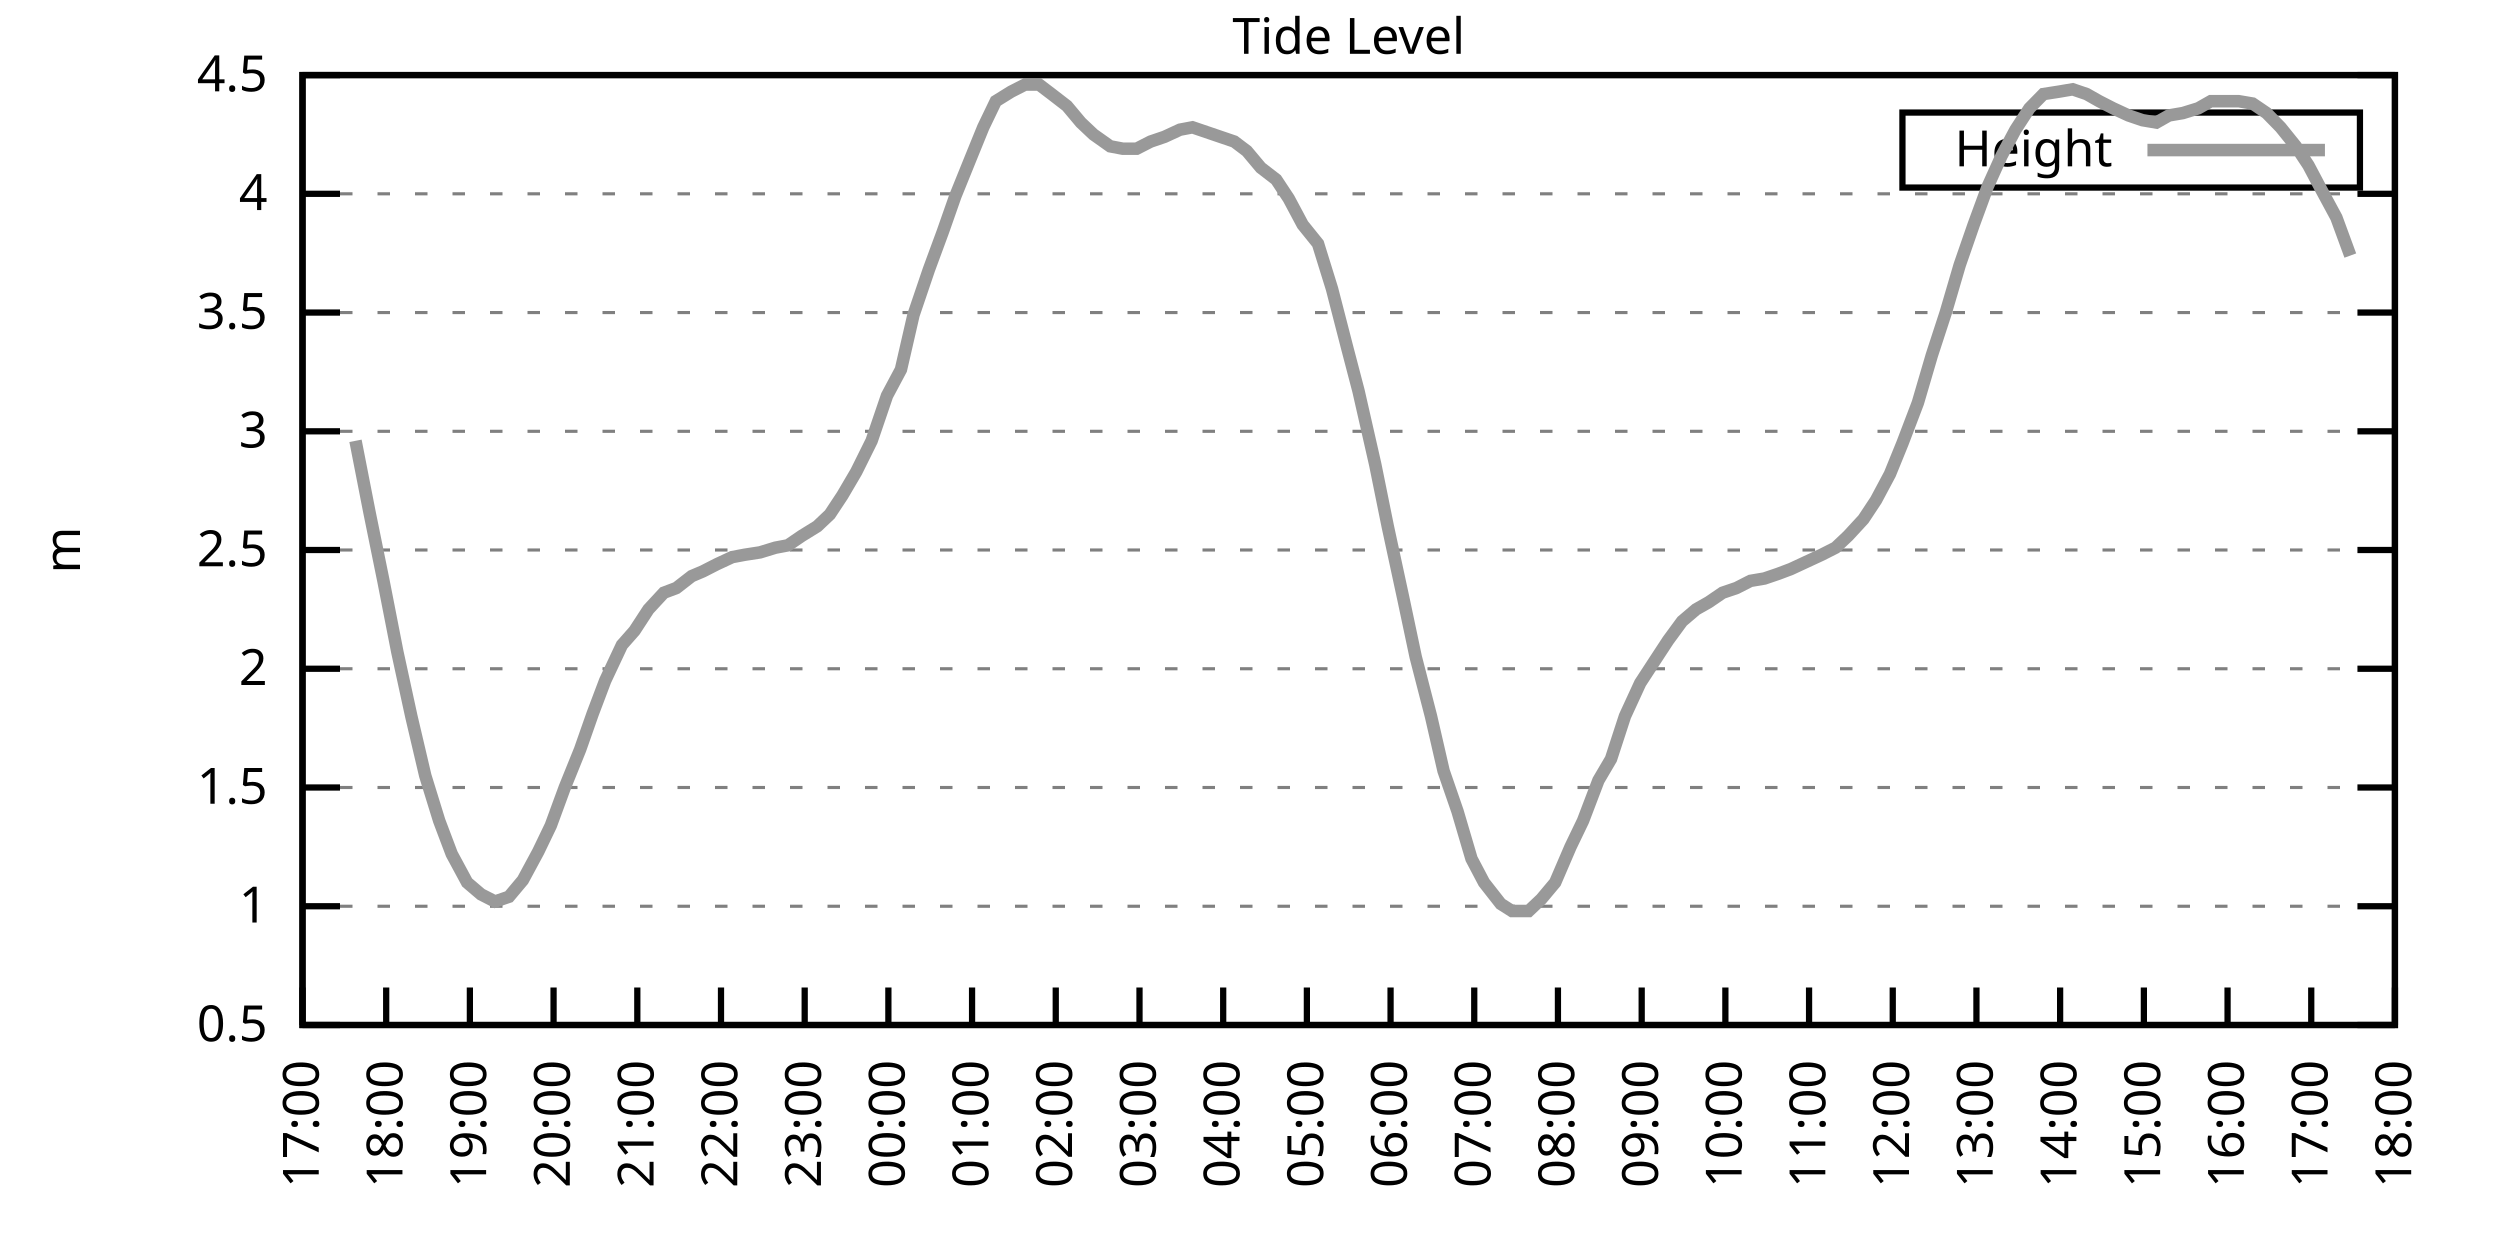
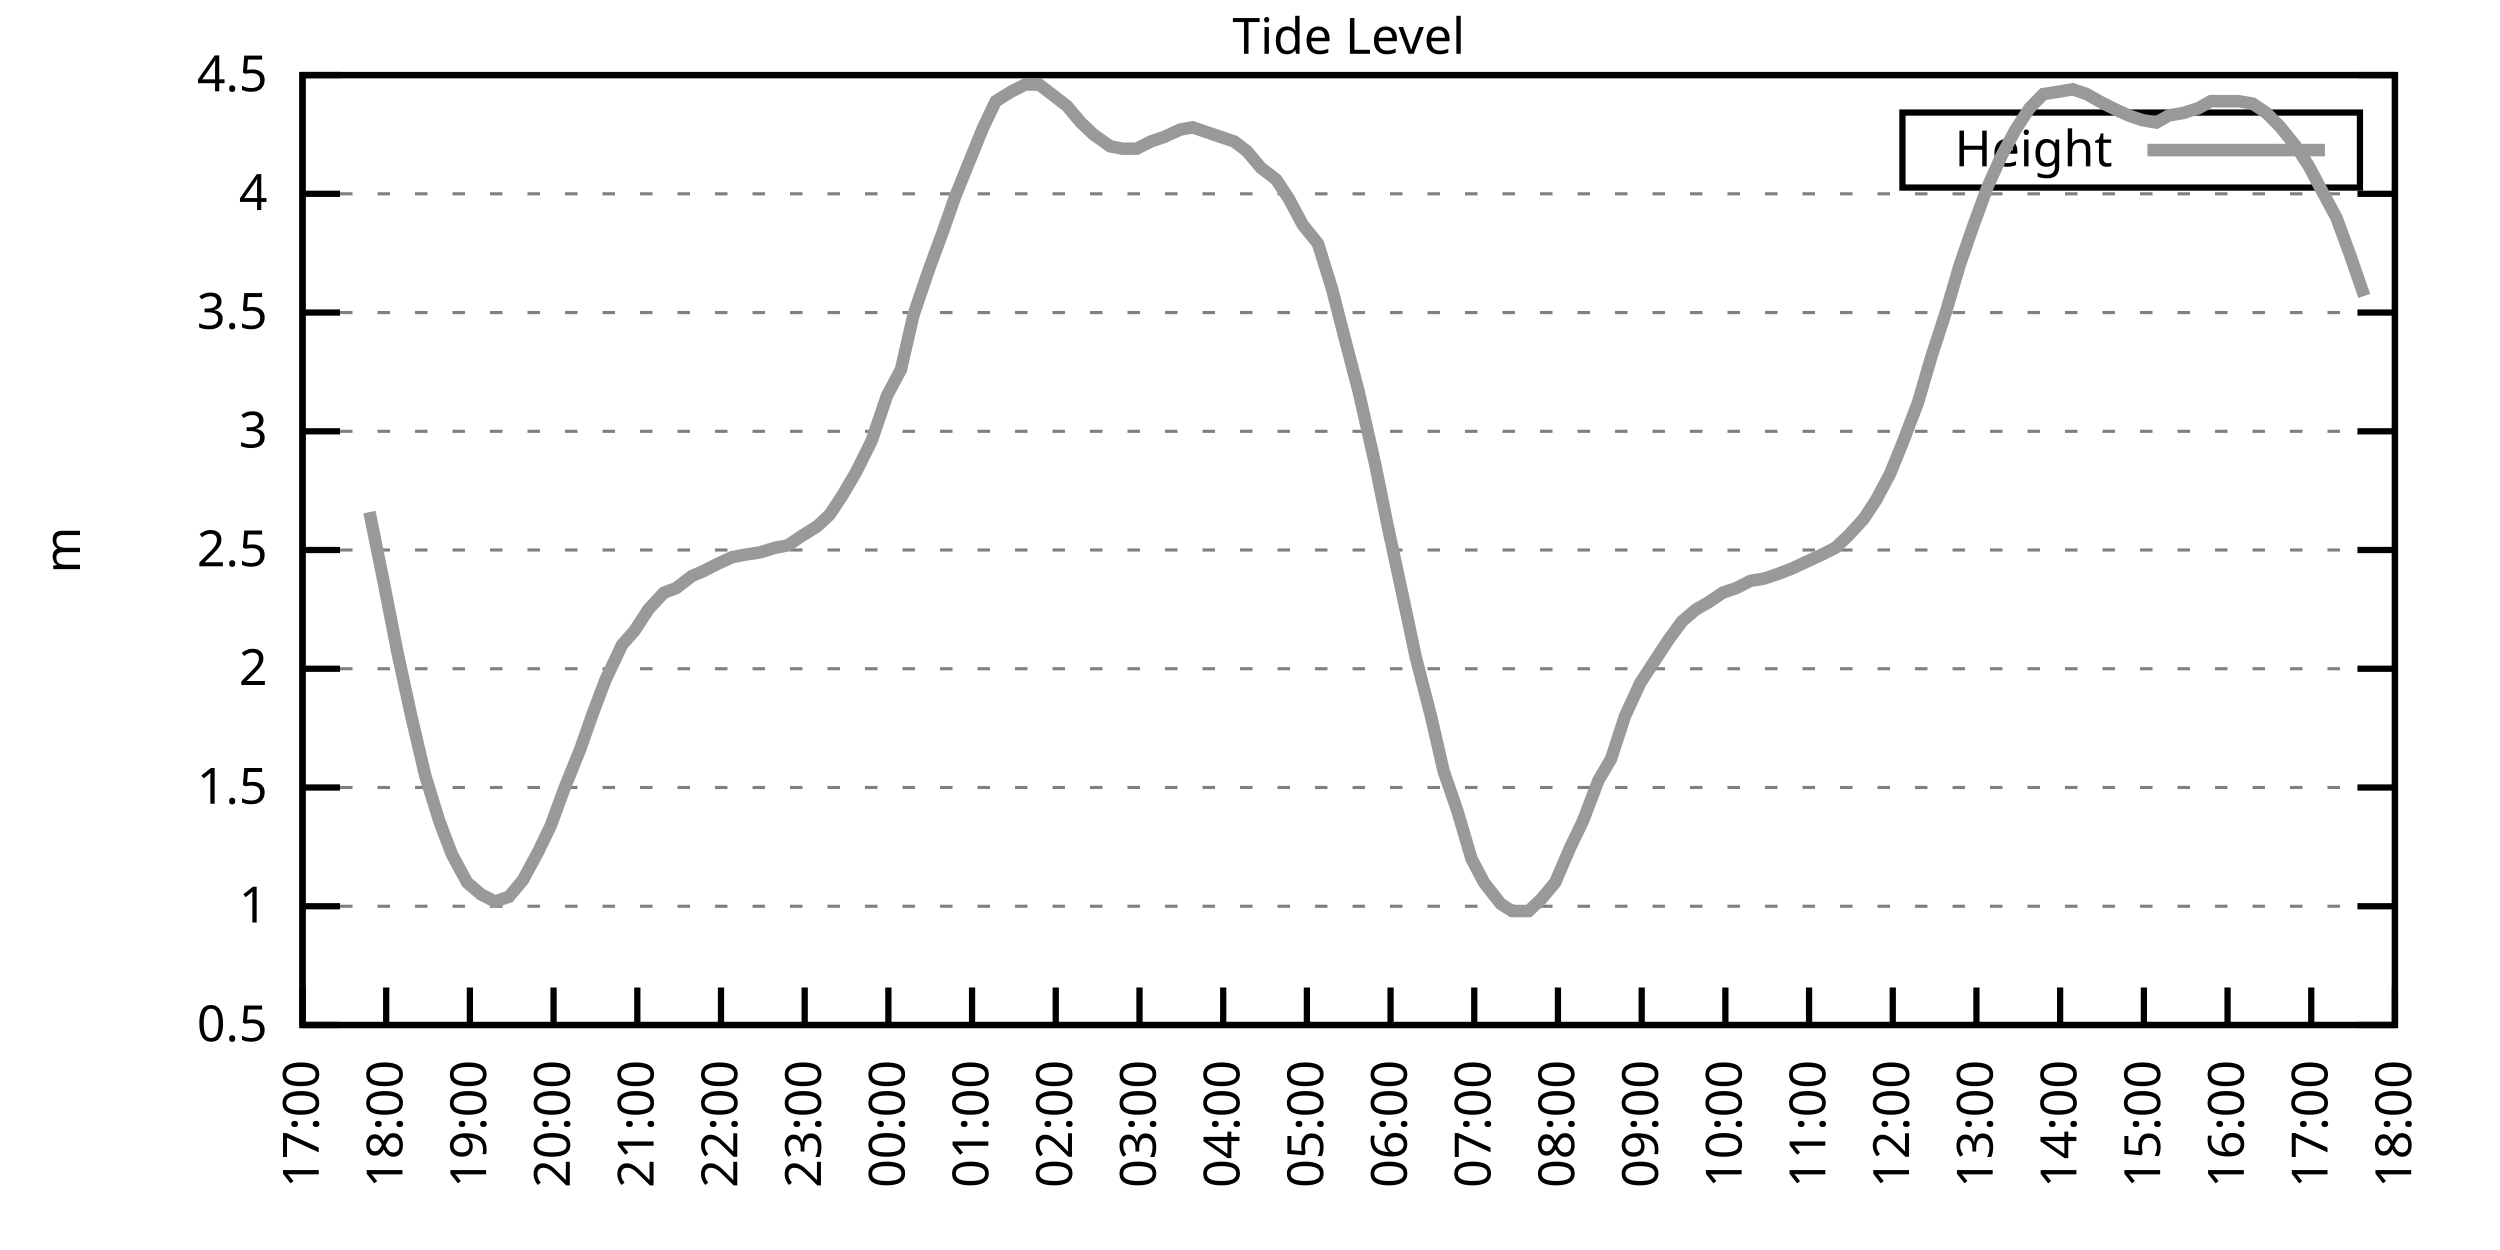
<svg xmlns="http://www.w3.org/2000/svg" xmlns:xlink="http://www.w3.org/1999/xlink" width="400" height="200" viewBox="0 0 400 200">
  <g id="gnuplot_canvas">
    <rect x="0" y="0" width="400" height="200" fill="none" />
    <defs>
      <circle id="gpDot" r="0.5" stroke-width="0.5" stroke="currentColor" />
      <path id="gpPt0" stroke-width="0.333" stroke="currentColor" d="M-1,0 h2 M0,-1 v2" />
      <path id="gpPt1" stroke-width="0.333" stroke="currentColor" d="M-1,-1 L1,1 M1,-1 L-1,1" />
      <path id="gpPt2" stroke-width="0.333" stroke="currentColor" d="M-1,0 L1,0 M0,-1 L0,1 M-1,-1 L1,1 M-1,1 L1,-1" />
      <rect id="gpPt3" stroke-width="0.333" stroke="currentColor" x="-1" y="-1" width="2" height="2" />
      <rect id="gpPt4" stroke-width="0.333" stroke="currentColor" fill="currentColor" x="-1" y="-1" width="2" height="2" />
      <circle id="gpPt5" stroke-width="0.333" stroke="currentColor" cx="0" cy="0" r="1" />
      <use xlink:href="#gpPt5" id="gpPt6" fill="currentColor" stroke="none" />
      <path id="gpPt7" stroke-width="0.333" stroke="currentColor" d="M0,-1.33 L-1.33,0.67 L1.33,0.67 z" />
      <use xlink:href="#gpPt7" id="gpPt8" fill="currentColor" stroke="none" />
      <use xlink:href="#gpPt7" id="gpPt9" stroke="currentColor" transform="rotate(180)" />
      <use xlink:href="#gpPt9" id="gpPt10" fill="currentColor" stroke="none" />
      <use xlink:href="#gpPt3" id="gpPt11" stroke="currentColor" transform="rotate(45)" />
      <use xlink:href="#gpPt11" id="gpPt12" fill="currentColor" stroke="none" />
      <path id="gpPt13" stroke-width="0.333" stroke="currentColor" d="M0,1.330 L1.265,0.411 L0.782,-1.067 L-0.782,-1.076 L-1.265,0.411 z" />
      <use xlink:href="#gpPt13" id="gpPt14" fill="currentColor" stroke="none" />
      <filter id="textbox" filterUnits="objectBoundingBox" x="0" y="0" height="1" width="1">
        <feFlood flood-color="white" flood-opacity="1" result="bgnd" />
        <feComposite in="SourceGraphic" in2="bgnd" operator="atop" />
      </filter>
      <filter id="greybox" filterUnits="objectBoundingBox" x="0" y="0" height="1" width="1">
        <feFlood flood-color="lightgrey" flood-opacity="1" result="grey" />
        <feComposite in="SourceGraphic" in2="grey" operator="atop" />
      </filter>
    </defs>
    <g fill="none" color="white" stroke="currentColor" stroke-width="1.00" stroke-linecap="butt" stroke-linejoin="miter">
</g>
    <g fill="none" color="black" stroke="currentColor" stroke-width="1.00" stroke-linecap="butt" stroke-linejoin="miter">
      <g stroke="none" shape-rendering="crispEdges">
        <polygon fill="rgb(255, 255, 255)" points="48.40,164.00 383.18,164.00 383.18,12.02 48.40,12.02 " />
      </g>
    </g>
    <g fill="none" color="black" stroke="currentColor" stroke-width="1.00" stroke-linecap="butt" stroke-linejoin="miter">
</g>
    <g fill="none" color="black" stroke="black" stroke-width="0.50" stroke-linecap="butt" stroke-linejoin="miter">
</g>
    <g fill="none" color="gray" stroke="currentColor" stroke-width="0.50" stroke-linecap="butt" stroke-linejoin="miter">
      <path stroke="gray" stroke-dasharray="2,4" class="gridline" d="M48.40,164.00 L383.19,164.00  " />
    </g>
    <g fill="none" color="gray" stroke="gray" stroke-width="1.00" stroke-linecap="butt" stroke-linejoin="miter">
</g>
    <g fill="none" color="black" stroke="currentColor" stroke-width="1.00" stroke-linecap="butt" stroke-linejoin="miter">
      <path stroke="black" d="M48.40,164.00 L54.40,164.00 M383.19,164.00 L377.19,164.00  " />
      <g transform="translate(42.80,166.60)" stroke="none" fill="black" font-family="Sans" font-size="8.00" text-anchor="end">
        <text>
          <tspan font-family="Sans"> 0.5</tspan>
        </text>
      </g>
    </g>
    <g fill="none" color="black" stroke="currentColor" stroke-width="1.00" stroke-linecap="butt" stroke-linejoin="miter">
</g>
    <g fill="none" color="black" stroke="black" stroke-width="0.50" stroke-linecap="butt" stroke-linejoin="miter">
</g>
    <g fill="none" color="gray" stroke="currentColor" stroke-width="0.50" stroke-linecap="butt" stroke-linejoin="miter">
      <path stroke="gray" stroke-dasharray="2,4" class="gridline" d="M48.40,145.00 L383.19,145.00  " />
    </g>
    <g fill="none" color="gray" stroke="gray" stroke-width="1.00" stroke-linecap="butt" stroke-linejoin="miter">
</g>
    <g fill="none" color="black" stroke="currentColor" stroke-width="1.00" stroke-linecap="butt" stroke-linejoin="miter">
      <path stroke="black" d="M48.40,145.00 L54.40,145.00 M383.19,145.00 L377.19,145.00  " />
      <g transform="translate(42.80,147.60)" stroke="none" fill="black" font-family="Sans" font-size="8.00" text-anchor="end">
        <text>
          <tspan font-family="Sans"> 1</tspan>
        </text>
      </g>
    </g>
    <g fill="none" color="black" stroke="currentColor" stroke-width="1.00" stroke-linecap="butt" stroke-linejoin="miter">
</g>
    <g fill="none" color="black" stroke="black" stroke-width="0.50" stroke-linecap="butt" stroke-linejoin="miter">
</g>
    <g fill="none" color="gray" stroke="currentColor" stroke-width="0.50" stroke-linecap="butt" stroke-linejoin="miter">
      <path stroke="gray" stroke-dasharray="2,4" class="gridline" d="M48.40,126.00 L383.19,126.00  " />
    </g>
    <g fill="none" color="gray" stroke="gray" stroke-width="1.00" stroke-linecap="butt" stroke-linejoin="miter">
</g>
    <g fill="none" color="black" stroke="currentColor" stroke-width="1.00" stroke-linecap="butt" stroke-linejoin="miter">
      <path stroke="black" d="M48.40,126.00 L54.40,126.00 M383.19,126.00 L377.19,126.00  " />
      <g transform="translate(42.80,128.60)" stroke="none" fill="black" font-family="Sans" font-size="8.00" text-anchor="end">
        <text>
          <tspan font-family="Sans"> 1.5</tspan>
        </text>
      </g>
    </g>
    <g fill="none" color="black" stroke="currentColor" stroke-width="1.00" stroke-linecap="butt" stroke-linejoin="miter">
</g>
    <g fill="none" color="black" stroke="black" stroke-width="0.50" stroke-linecap="butt" stroke-linejoin="miter">
</g>
    <g fill="none" color="gray" stroke="currentColor" stroke-width="0.50" stroke-linecap="butt" stroke-linejoin="miter">
      <path stroke="gray" stroke-dasharray="2,4" class="gridline" d="M48.40,107.00 L383.19,107.00  " />
    </g>
    <g fill="none" color="gray" stroke="gray" stroke-width="1.00" stroke-linecap="butt" stroke-linejoin="miter">
</g>
    <g fill="none" color="black" stroke="currentColor" stroke-width="1.00" stroke-linecap="butt" stroke-linejoin="miter">
      <path stroke="black" d="M48.40,107.00 L54.40,107.00 M383.19,107.00 L377.19,107.00  " />
      <g transform="translate(42.80,109.60)" stroke="none" fill="black" font-family="Sans" font-size="8.00" text-anchor="end">
        <text>
          <tspan font-family="Sans"> 2</tspan>
        </text>
      </g>
    </g>
    <g fill="none" color="black" stroke="currentColor" stroke-width="1.00" stroke-linecap="butt" stroke-linejoin="miter">
</g>
    <g fill="none" color="black" stroke="black" stroke-width="0.50" stroke-linecap="butt" stroke-linejoin="miter">
</g>
    <g fill="none" color="gray" stroke="currentColor" stroke-width="0.50" stroke-linecap="butt" stroke-linejoin="miter">
      <path stroke="gray" stroke-dasharray="2,4" class="gridline" d="M48.40,88.00 L383.19,88.00  " />
    </g>
    <g fill="none" color="gray" stroke="gray" stroke-width="1.00" stroke-linecap="butt" stroke-linejoin="miter">
</g>
    <g fill="none" color="black" stroke="currentColor" stroke-width="1.00" stroke-linecap="butt" stroke-linejoin="miter">
      <path stroke="black" d="M48.40,88.00 L54.40,88.00 M383.19,88.00 L377.19,88.00  " />
      <g transform="translate(42.80,90.60)" stroke="none" fill="black" font-family="Sans" font-size="8.00" text-anchor="end">
        <text>
          <tspan font-family="Sans"> 2.5</tspan>
        </text>
      </g>
    </g>
    <g fill="none" color="black" stroke="currentColor" stroke-width="1.00" stroke-linecap="butt" stroke-linejoin="miter">
</g>
    <g fill="none" color="black" stroke="black" stroke-width="0.50" stroke-linecap="butt" stroke-linejoin="miter">
</g>
    <g fill="none" color="gray" stroke="currentColor" stroke-width="0.50" stroke-linecap="butt" stroke-linejoin="miter">
      <path stroke="gray" stroke-dasharray="2,4" class="gridline" d="M48.40,69.01 L383.19,69.01  " />
    </g>
    <g fill="none" color="gray" stroke="gray" stroke-width="1.00" stroke-linecap="butt" stroke-linejoin="miter">
</g>
    <g fill="none" color="black" stroke="currentColor" stroke-width="1.00" stroke-linecap="butt" stroke-linejoin="miter">
      <path stroke="black" d="M48.40,69.01 L54.40,69.01 M383.19,69.01 L377.19,69.01  " />
      <g transform="translate(42.80,71.61)" stroke="none" fill="black" font-family="Sans" font-size="8.00" text-anchor="end">
        <text>
          <tspan font-family="Sans"> 3</tspan>
        </text>
      </g>
    </g>
    <g fill="none" color="black" stroke="currentColor" stroke-width="1.00" stroke-linecap="butt" stroke-linejoin="miter">
</g>
    <g fill="none" color="black" stroke="black" stroke-width="0.50" stroke-linecap="butt" stroke-linejoin="miter">
</g>
    <g fill="none" color="gray" stroke="currentColor" stroke-width="0.50" stroke-linecap="butt" stroke-linejoin="miter">
      <path stroke="gray" stroke-dasharray="2,4" class="gridline" d="M48.40,50.01 L383.19,50.01  " />
    </g>
    <g fill="none" color="gray" stroke="gray" stroke-width="1.00" stroke-linecap="butt" stroke-linejoin="miter">
</g>
    <g fill="none" color="black" stroke="currentColor" stroke-width="1.00" stroke-linecap="butt" stroke-linejoin="miter">
      <path stroke="black" d="M48.40,50.01 L54.40,50.01 M383.19,50.01 L377.19,50.01  " />
      <g transform="translate(42.80,52.61)" stroke="none" fill="black" font-family="Sans" font-size="8.00" text-anchor="end">
        <text>
          <tspan font-family="Sans"> 3.5</tspan>
        </text>
      </g>
    </g>
    <g fill="none" color="black" stroke="currentColor" stroke-width="1.00" stroke-linecap="butt" stroke-linejoin="miter">
</g>
    <g fill="none" color="black" stroke="black" stroke-width="0.50" stroke-linecap="butt" stroke-linejoin="miter">
</g>
    <g fill="none" color="gray" stroke="currentColor" stroke-width="0.50" stroke-linecap="butt" stroke-linejoin="miter">
      <path stroke="gray" stroke-dasharray="2,4" class="gridline" d="M48.40,31.01 L383.19,31.01  " />
    </g>
    <g fill="none" color="gray" stroke="gray" stroke-width="1.00" stroke-linecap="butt" stroke-linejoin="miter">
</g>
    <g fill="none" color="black" stroke="currentColor" stroke-width="1.00" stroke-linecap="butt" stroke-linejoin="miter">
      <path stroke="black" d="M48.40,31.01 L54.40,31.01 M383.19,31.01 L377.19,31.01  " />
      <g transform="translate(42.80,33.61)" stroke="none" fill="black" font-family="Sans" font-size="8.00" text-anchor="end">
        <text>
          <tspan font-family="Sans"> 4</tspan>
        </text>
      </g>
    </g>
    <g fill="none" color="black" stroke="currentColor" stroke-width="1.00" stroke-linecap="butt" stroke-linejoin="miter">
</g>
    <g fill="none" color="black" stroke="black" stroke-width="0.50" stroke-linecap="butt" stroke-linejoin="miter">
</g>
    <g fill="none" color="gray" stroke="currentColor" stroke-width="0.50" stroke-linecap="butt" stroke-linejoin="miter">
      <path stroke="gray" stroke-dasharray="2,4" class="gridline" d="M48.40,12.01 L383.19,12.01  " />
    </g>
    <g fill="none" color="gray" stroke="gray" stroke-width="1.00" stroke-linecap="butt" stroke-linejoin="miter">
</g>
    <g fill="none" color="black" stroke="currentColor" stroke-width="1.00" stroke-linecap="butt" stroke-linejoin="miter">
      <path stroke="black" d="M48.40,12.01 L54.40,12.01 M383.19,12.01 L377.19,12.01  " />
      <g transform="translate(42.80,14.61)" stroke="none" fill="black" font-family="Sans" font-size="8.00" text-anchor="end">
        <text>
          <tspan font-family="Sans"> 4.5</tspan>
        </text>
      </g>
    </g>
    <g fill="none" color="black" stroke="currentColor" stroke-width="1.00" stroke-linecap="butt" stroke-linejoin="miter">
      <path stroke="black" d="M48.40,164.00 L48.40,158.00  " />
      <g transform="translate(51.00,169.60) rotate(270.00)" stroke="none" fill="black" font-family="Sans" font-size="8.00" text-anchor="end">
        <text>
          <tspan font-family="Sans">17:00</tspan>
        </text>
      </g>
    </g>
    <g fill="none" color="black" stroke="currentColor" stroke-width="1.00" stroke-linecap="butt" stroke-linejoin="miter">
      <path stroke="black" d="M61.79,164.00 L61.79,158.00  " />
      <g transform="translate(64.39,169.60) rotate(270.00)" stroke="none" fill="black" font-family="Sans" font-size="8.00" text-anchor="end">
        <text>
          <tspan font-family="Sans">18:00</tspan>
        </text>
      </g>
    </g>
    <g fill="none" color="black" stroke="currentColor" stroke-width="1.00" stroke-linecap="butt" stroke-linejoin="miter">
      <path stroke="black" d="M75.18,164.00 L75.18,158.00  " />
      <g transform="translate(77.78,169.60) rotate(270.00)" stroke="none" fill="black" font-family="Sans" font-size="8.00" text-anchor="end">
        <text>
          <tspan font-family="Sans">19:00</tspan>
        </text>
      </g>
    </g>
    <g fill="none" color="black" stroke="currentColor" stroke-width="1.00" stroke-linecap="butt" stroke-linejoin="miter">
      <path stroke="black" d="M88.57,164.00 L88.57,158.00  " />
      <g transform="translate(91.17,169.60) rotate(270.00)" stroke="none" fill="black" font-family="Sans" font-size="8.00" text-anchor="end">
        <text>
          <tspan font-family="Sans">20:00</tspan>
        </text>
      </g>
    </g>
    <g fill="none" color="black" stroke="currentColor" stroke-width="1.00" stroke-linecap="butt" stroke-linejoin="miter">
      <path stroke="black" d="M101.97,164.00 L101.97,158.00  " />
      <g transform="translate(104.57,169.60) rotate(270.00)" stroke="none" fill="black" font-family="Sans" font-size="8.00" text-anchor="end">
        <text>
          <tspan font-family="Sans">21:00</tspan>
        </text>
      </g>
    </g>
    <g fill="none" color="black" stroke="currentColor" stroke-width="1.00" stroke-linecap="butt" stroke-linejoin="miter">
      <path stroke="black" d="M115.36,164.00 L115.36,158.00  " />
      <g transform="translate(117.96,169.60) rotate(270.00)" stroke="none" fill="black" font-family="Sans" font-size="8.00" text-anchor="end">
        <text>
          <tspan font-family="Sans">22:00</tspan>
        </text>
      </g>
    </g>
    <g fill="none" color="black" stroke="currentColor" stroke-width="1.00" stroke-linecap="butt" stroke-linejoin="miter">
      <path stroke="black" d="M128.75,164.00 L128.75,158.00  " />
      <g transform="translate(131.35,169.60) rotate(270.00)" stroke="none" fill="black" font-family="Sans" font-size="8.00" text-anchor="end">
        <text>
          <tspan font-family="Sans">23:00</tspan>
        </text>
      </g>
    </g>
    <g fill="none" color="black" stroke="currentColor" stroke-width="1.00" stroke-linecap="butt" stroke-linejoin="miter">
      <path stroke="black" d="M142.14,164.00 L142.14,158.00  " />
      <g transform="translate(144.74,169.60) rotate(270.00)" stroke="none" fill="black" font-family="Sans" font-size="8.00" text-anchor="end">
        <text>
          <tspan font-family="Sans">00:00</tspan>
        </text>
      </g>
    </g>
    <g fill="none" color="black" stroke="currentColor" stroke-width="1.00" stroke-linecap="butt" stroke-linejoin="miter">
      <path stroke="black" d="M155.53,164.00 L155.53,158.00  " />
      <g transform="translate(158.13,169.60) rotate(270.00)" stroke="none" fill="black" font-family="Sans" font-size="8.00" text-anchor="end">
        <text>
          <tspan font-family="Sans">01:00</tspan>
        </text>
      </g>
    </g>
    <g fill="none" color="black" stroke="currentColor" stroke-width="1.00" stroke-linecap="butt" stroke-linejoin="miter">
      <path stroke="black" d="M168.92,164.00 L168.92,158.00  " />
      <g transform="translate(171.52,169.60) rotate(270.00)" stroke="none" fill="black" font-family="Sans" font-size="8.00" text-anchor="end">
        <text>
          <tspan font-family="Sans">02:00</tspan>
        </text>
      </g>
    </g>
    <g fill="none" color="black" stroke="currentColor" stroke-width="1.00" stroke-linecap="butt" stroke-linejoin="miter">
      <path stroke="black" d="M182.32,164.00 L182.32,158.00  " />
      <g transform="translate(184.92,169.60) rotate(270.00)" stroke="none" fill="black" font-family="Sans" font-size="8.00" text-anchor="end">
        <text>
          <tspan font-family="Sans">03:00</tspan>
        </text>
      </g>
    </g>
    <g fill="none" color="black" stroke="currentColor" stroke-width="1.00" stroke-linecap="butt" stroke-linejoin="miter">
      <path stroke="black" d="M195.71,164.00 L195.71,158.00  " />
      <g transform="translate(198.31,169.60) rotate(270.00)" stroke="none" fill="black" font-family="Sans" font-size="8.00" text-anchor="end">
        <text>
          <tspan font-family="Sans">04:00</tspan>
        </text>
      </g>
    </g>
    <g fill="none" color="black" stroke="currentColor" stroke-width="1.00" stroke-linecap="butt" stroke-linejoin="miter">
      <path stroke="black" d="M209.10,164.00 L209.10,158.00  " />
      <g transform="translate(211.70,169.60) rotate(270.00)" stroke="none" fill="black" font-family="Sans" font-size="8.00" text-anchor="end">
        <text>
          <tspan font-family="Sans">05:00</tspan>
        </text>
      </g>
    </g>
    <g fill="none" color="black" stroke="currentColor" stroke-width="1.00" stroke-linecap="butt" stroke-linejoin="miter">
      <path stroke="black" d="M222.49,164.00 L222.49,158.00  " />
      <g transform="translate(225.09,169.60) rotate(270.00)" stroke="none" fill="black" font-family="Sans" font-size="8.00" text-anchor="end">
        <text>
          <tspan font-family="Sans">06:00</tspan>
        </text>
      </g>
    </g>
    <g fill="none" color="black" stroke="currentColor" stroke-width="1.00" stroke-linecap="butt" stroke-linejoin="miter">
      <path stroke="black" d="M235.88,164.00 L235.88,158.00  " />
      <g transform="translate(238.48,169.60) rotate(270.00)" stroke="none" fill="black" font-family="Sans" font-size="8.00" text-anchor="end">
        <text>
          <tspan font-family="Sans">07:00</tspan>
        </text>
      </g>
    </g>
    <g fill="none" color="black" stroke="currentColor" stroke-width="1.00" stroke-linecap="butt" stroke-linejoin="miter">
      <path stroke="black" d="M249.27,164.00 L249.27,158.00  " />
      <g transform="translate(251.87,169.60) rotate(270.00)" stroke="none" fill="black" font-family="Sans" font-size="8.00" text-anchor="end">
        <text>
          <tspan font-family="Sans">08:00</tspan>
        </text>
      </g>
    </g>
    <g fill="none" color="black" stroke="currentColor" stroke-width="1.00" stroke-linecap="butt" stroke-linejoin="miter">
      <path stroke="black" d="M262.67,164.00 L262.67,158.00  " />
      <g transform="translate(265.27,169.60) rotate(270.00)" stroke="none" fill="black" font-family="Sans" font-size="8.00" text-anchor="end">
        <text>
          <tspan font-family="Sans">09:00</tspan>
        </text>
      </g>
    </g>
    <g fill="none" color="black" stroke="currentColor" stroke-width="1.00" stroke-linecap="butt" stroke-linejoin="miter">
      <path stroke="black" d="M276.06,164.00 L276.06,158.00  " />
      <g transform="translate(278.66,169.60) rotate(270.00)" stroke="none" fill="black" font-family="Sans" font-size="8.00" text-anchor="end">
        <text>
          <tspan font-family="Sans">10:00</tspan>
        </text>
      </g>
    </g>
    <g fill="none" color="black" stroke="currentColor" stroke-width="1.00" stroke-linecap="butt" stroke-linejoin="miter">
      <path stroke="black" d="M289.45,164.00 L289.45,158.00  " />
      <g transform="translate(292.05,169.60) rotate(270.00)" stroke="none" fill="black" font-family="Sans" font-size="8.00" text-anchor="end">
        <text>
          <tspan font-family="Sans">11:00</tspan>
        </text>
      </g>
    </g>
    <g fill="none" color="black" stroke="currentColor" stroke-width="1.00" stroke-linecap="butt" stroke-linejoin="miter">
      <path stroke="black" d="M302.84,164.00 L302.84,158.00  " />
      <g transform="translate(305.44,169.60) rotate(270.00)" stroke="none" fill="black" font-family="Sans" font-size="8.00" text-anchor="end">
        <text>
          <tspan font-family="Sans">12:00</tspan>
        </text>
      </g>
    </g>
    <g fill="none" color="black" stroke="currentColor" stroke-width="1.00" stroke-linecap="butt" stroke-linejoin="miter">
      <path stroke="black" d="M316.23,164.00 L316.23,158.00  " />
      <g transform="translate(318.83,169.60) rotate(270.00)" stroke="none" fill="black" font-family="Sans" font-size="8.00" text-anchor="end">
        <text>
          <tspan font-family="Sans">13:00</tspan>
        </text>
      </g>
    </g>
    <g fill="none" color="black" stroke="currentColor" stroke-width="1.00" stroke-linecap="butt" stroke-linejoin="miter">
      <path stroke="black" d="M329.62,164.00 L329.62,158.00  " />
      <g transform="translate(332.22,169.60) rotate(270.00)" stroke="none" fill="black" font-family="Sans" font-size="8.00" text-anchor="end">
        <text>
          <tspan font-family="Sans">14:00</tspan>
        </text>
      </g>
    </g>
    <g fill="none" color="black" stroke="currentColor" stroke-width="1.00" stroke-linecap="butt" stroke-linejoin="miter">
      <path stroke="black" d="M343.02,164.00 L343.02,158.00  " />
      <g transform="translate(345.62,169.60) rotate(270.00)" stroke="none" fill="black" font-family="Sans" font-size="8.00" text-anchor="end">
        <text>
          <tspan font-family="Sans">15:00</tspan>
        </text>
      </g>
    </g>
    <g fill="none" color="black" stroke="currentColor" stroke-width="1.00" stroke-linecap="butt" stroke-linejoin="miter">
      <path stroke="black" d="M356.41,164.00 L356.41,158.00  " />
      <g transform="translate(359.01,169.60) rotate(270.00)" stroke="none" fill="black" font-family="Sans" font-size="8.00" text-anchor="end">
        <text>
          <tspan font-family="Sans">16:00</tspan>
        </text>
      </g>
    </g>
    <g fill="none" color="black" stroke="currentColor" stroke-width="1.00" stroke-linecap="butt" stroke-linejoin="miter">
      <path stroke="black" d="M369.80,164.00 L369.80,158.00  " />
      <g transform="translate(372.40,169.60) rotate(270.00)" stroke="none" fill="black" font-family="Sans" font-size="8.00" text-anchor="end">
        <text>
          <tspan font-family="Sans">17:00</tspan>
        </text>
      </g>
    </g>
    <g fill="none" color="black" stroke="currentColor" stroke-width="1.00" stroke-linecap="butt" stroke-linejoin="miter">
      <path stroke="black" d="M383.19,164.00 L383.19,158.00  " />
      <g transform="translate(385.79,169.60) rotate(270.00)" stroke="none" fill="black" font-family="Sans" font-size="8.00" text-anchor="end">
        <text>
          <tspan font-family="Sans">18:00</tspan>
        </text>
      </g>
    </g>
    <g fill="none" color="black" stroke="currentColor" stroke-width="1.00" stroke-linecap="butt" stroke-linejoin="miter">
</g>
    <g fill="none" color="black" stroke="currentColor" stroke-width="1.00" stroke-linecap="butt" stroke-linejoin="miter">
      <path stroke="black" d="M48.40,12.01 L48.40,164.00 L383.19,164.00 L383.19,12.01 L48.40,12.01 Z  " />
    </g>
    <g fill="none" color="black" stroke="currentColor" stroke-width="1.00" stroke-linecap="butt" stroke-linejoin="miter">
</g>
    <g fill="none" color="black" stroke="currentColor" stroke-width="1.00" stroke-linecap="butt" stroke-linejoin="miter">
      <path stroke="black" d="M304.39,30.01 L304.39,18.01 L377.59,18.01 L377.59,30.01 L304.39,30.01 Z  " />
    </g>
    <g id="Tide_level_plot_1">
      <g fill="none" color="white" stroke="black" stroke-width="2.00" stroke-linecap="butt" stroke-linejoin="miter">
</g>
      <g fill="none" color="black" stroke="currentColor" stroke-width="2.00" stroke-linecap="butt" stroke-linejoin="miter">
        <g transform="translate(337.99,26.61)" stroke="none" fill="black" font-family="Sans" font-size="8.00" text-anchor="end">
          <text>
            <tspan font-family="Sans">Height</tspan>
          </text>
        </g>
      </g>
      <g fill="none" color="black" stroke="currentColor" stroke-width="2.00" stroke-linecap="butt" stroke-linejoin="miter">
-         <path stroke="rgb(153, 153, 153)" d="M343.59,24.01 L371.99,24.01 M56.88,70.53 L59.11,81.93 L61.35,92.94 L63.58,104.34 L65.81,114.60 L68.04,124.10   L70.27,131.32 L72.28,136.64 L74.74,141.20 L76.97,143.10 L79.20,144.24 L81.43,143.48 L83.66,140.82 L86.12,136.26   L88.13,132.08 L90.36,126.00 L92.82,119.92 L94.82,114.22 L96.83,108.90 L99.51,103.20 L101.52,100.92 L103.75,97.50   L106.21,94.84 L108.22,94.08 L110.67,92.18 L112.46,91.42 L114.69,90.28 L117.14,89.14 L119.15,88.76 L121.61,88.38   L124.06,87.63 L126.07,87.25 L128.30,85.73 L130.76,84.21 L132.77,82.31 L134.78,79.27 L137.01,75.47 L139.46,70.53   L141.92,63.31 L144.15,59.13 L146.16,50.39 L148.61,43.17 L150.85,37.09 L152.85,31.39 L155.31,25.31 L157.32,20.37   L159.33,16.19 L161.78,14.67 L164.01,13.53 L166.25,13.53 L168.25,15.05 L170.71,16.95 L172.94,19.61 L174.95,21.51   L177.63,23.41 L179.64,23.79 L181.87,23.79 L184.10,22.65 L186.33,21.89 L188.79,20.75 L190.80,20.37 L193.03,21.13   L195.26,21.89 L197.49,22.65 L199.50,24.17 L201.73,26.83 L204.19,28.73 L206.20,31.77 L208.43,35.95 L210.88,38.99   L213.12,46.21 L215.57,55.71 L217.36,62.55 L220.04,74.33 L222.04,84.21 L224.50,95.60 L226.51,105.10 L228.96,114.60   L230.97,123.34 L233.20,129.80 L235.44,137.40 L237.44,141.20 L240.12,144.62 L241.91,145.76 L244.59,145.76 L246.60,143.86   L248.83,141.20 L251.28,135.50 L253.29,131.32 L255.75,124.86 L257.76,121.44 L259.99,114.60 L262.44,109.28 L264.67,105.86   L266.91,102.44 L269.14,99.40 L271.37,97.50 L273.38,96.36 L275.61,94.84 L277.84,94.08 L280.07,92.94 L282.31,92.56   L284.54,91.80 L286.55,91.04 L289.00,89.90 L291.46,88.76 L293.69,87.63 L295.70,85.73 L298.15,83.07 L300.16,80.03   L302.39,75.85 L304.40,70.91 L306.86,64.45 L309.09,56.85 L311.32,50.01 L313.55,42.41 L315.79,35.95 L318.02,29.87   L320.25,24.93 L322.48,20.75 L324.71,17.33 L326.95,15.05 L329.40,14.67 L331.63,14.29 L333.86,15.05 L335.87,16.19   L338.10,17.33 L340.56,18.47 L342.79,19.23 L345.02,19.61 L347.03,18.47 L349.26,18.09 L351.72,17.33 L353.73,16.19   L355.96,16.19 L358.19,16.19 L360.42,16.57 L362.66,18.09 L364.89,20.37 L367.34,23.41 L369.35,26.45 L371.36,30.25   L373.82,34.81 L376.05,40.89  " />
+         <path stroke="rgb(153, 153, 153)" d="M343.59,24.01 L371.99,24.01 M59.11,81.93 L61.35,92.94 L63.58,104.34 L65.81,114.60 L68.04,124.10 L70.27,131.32   L72.28,136.64 L74.74,141.20 L76.97,143.10 L79.20,144.24 L81.43,143.48 L83.66,140.82 L86.12,136.26 L88.13,132.08   L90.36,126.00 L92.82,119.92 L94.82,114.22 L96.83,108.90 L99.51,103.20 L101.52,100.92 L103.75,97.50 L106.21,94.84   L108.22,94.08 L110.67,92.18 L112.46,91.42 L114.69,90.28 L117.14,89.14 L119.15,88.76 L121.61,88.38 L124.06,87.63   L126.07,87.25 L128.30,85.73 L130.76,84.21 L132.77,82.31 L134.78,79.27 L137.01,75.47 L139.46,70.53 L141.92,63.31   L144.15,59.13 L146.16,50.39 L148.61,43.17 L150.85,37.09 L152.85,31.39 L155.31,25.31 L157.32,20.37 L159.33,16.19   L161.78,14.67 L164.01,13.53 L166.25,13.53 L168.25,15.05 L170.71,16.95 L172.94,19.61 L174.95,21.51 L177.63,23.41   L179.64,23.79 L181.87,23.79 L184.10,22.65 L186.33,21.89 L188.79,20.75 L190.80,20.37 L193.03,21.13 L195.26,21.89   L197.49,22.65 L199.50,24.17 L201.73,26.83 L204.19,28.73 L206.20,31.77 L208.43,35.95 L210.88,38.99 L213.12,46.21   L215.57,55.71 L217.36,62.55 L220.04,74.33 L222.04,84.21 L224.50,95.60 L226.51,105.10 L228.96,114.60 L230.97,123.34   L233.20,129.80 L235.44,137.40 L237.44,141.20 L240.12,144.62 L241.91,145.76 L244.59,145.76 L246.60,143.86 L248.83,141.20   L251.28,135.50 L253.29,131.32 L255.75,124.86 L257.76,121.44 L259.99,114.60 L262.44,109.28 L264.67,105.86 L266.91,102.44   L269.14,99.40 L271.37,97.50 L273.38,96.36 L275.61,94.84 L277.84,94.08 L280.07,92.94 L282.31,92.56 L284.54,91.80   L286.55,91.04 L289.00,89.90 L291.46,88.76 L293.69,87.63 L295.70,85.73 L298.15,83.07 L300.16,80.03 L302.39,75.85   L304.40,70.91 L306.86,64.45 L309.09,56.85 L311.32,50.01 L313.55,42.41 L315.79,35.95 L318.02,29.87 L320.25,24.93   L322.48,20.75 L324.71,17.33 L326.95,15.05 L329.40,14.67 L331.63,14.29 L333.86,15.05 L335.87,16.19 L338.10,17.33   L340.56,18.47 L342.79,19.23 L345.02,19.61 L347.03,18.47 L349.26,18.09 L351.72,17.33 L353.73,16.19 L355.96,16.19   L358.19,16.19 L360.42,16.57 L362.66,18.09 L364.89,20.37 L367.34,23.41 L369.35,26.45 L371.36,30.25 L373.82,34.81   L376.05,40.89 L378.28,47.35  " />
      </g>
    </g>
    <g fill="none" color="black" stroke="currentColor" stroke-width="2.00" stroke-linecap="butt" stroke-linejoin="miter">
</g>
    <g fill="none" color="black" stroke="black" stroke-width="1.00" stroke-linecap="butt" stroke-linejoin="miter">
</g>
    <g fill="none" color="black" stroke="currentColor" stroke-width="1.00" stroke-linecap="butt" stroke-linejoin="miter">
      <path stroke="black" d="M48.40,12.01 L48.40,164.00 L383.19,164.00 L383.19,12.01 L48.40,12.01 Z  " />
      <g transform="translate(12.80,88.01) rotate(270.00)" stroke="none" fill="black" font-family="Sans" font-size="8.00" text-anchor="middle">
        <text>
          <tspan font-family="Sans">m</tspan>
        </text>
      </g>
    </g>
    <g fill="none" color="black" stroke="currentColor" stroke-width="1.00" stroke-linecap="butt" stroke-linejoin="miter">
</g>
    <g fill="none" color="black" stroke="currentColor" stroke-width="1.00" stroke-linecap="butt" stroke-linejoin="miter">
      <g transform="translate(215.79,8.61)" stroke="none" fill="black" font-family="Sans" font-size="8.00" text-anchor="middle">
        <text>
          <tspan font-family="Sans">Tide Level</tspan>
        </text>
      </g>
    </g>
    <g fill="none" color="black" stroke="currentColor" stroke-width="1.00" stroke-linecap="butt" stroke-linejoin="miter">
</g>
  </g>
</svg>
